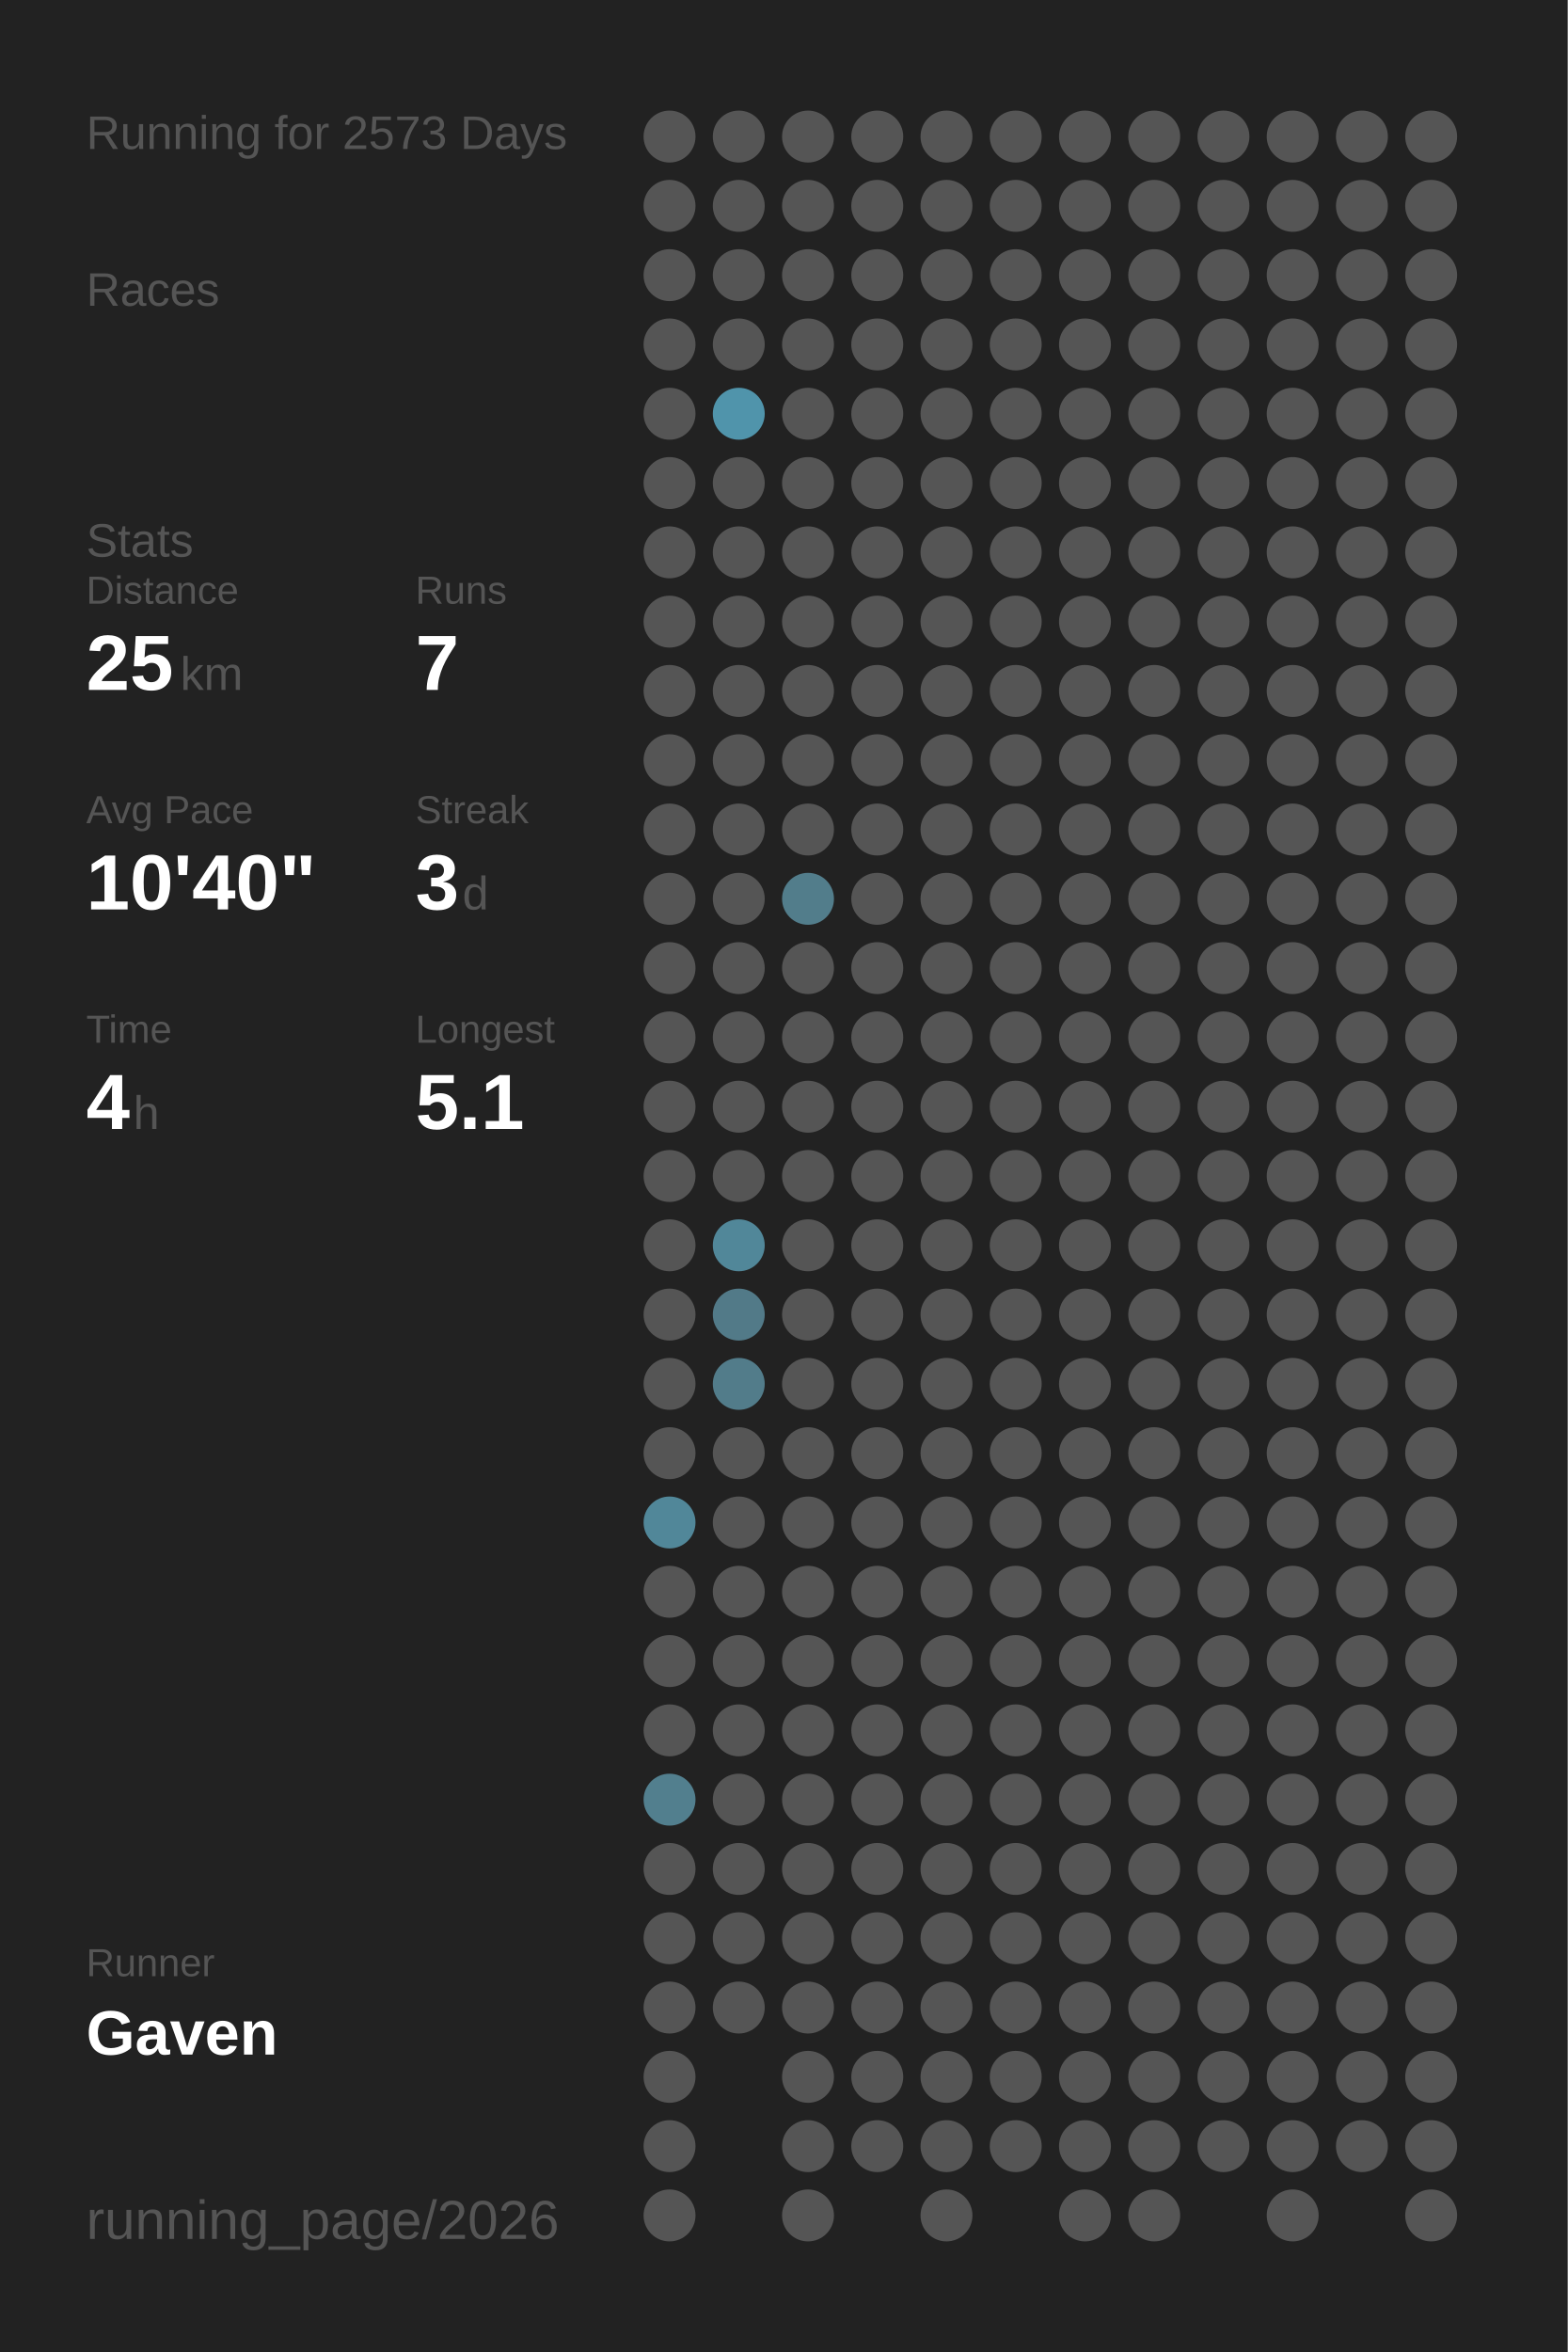
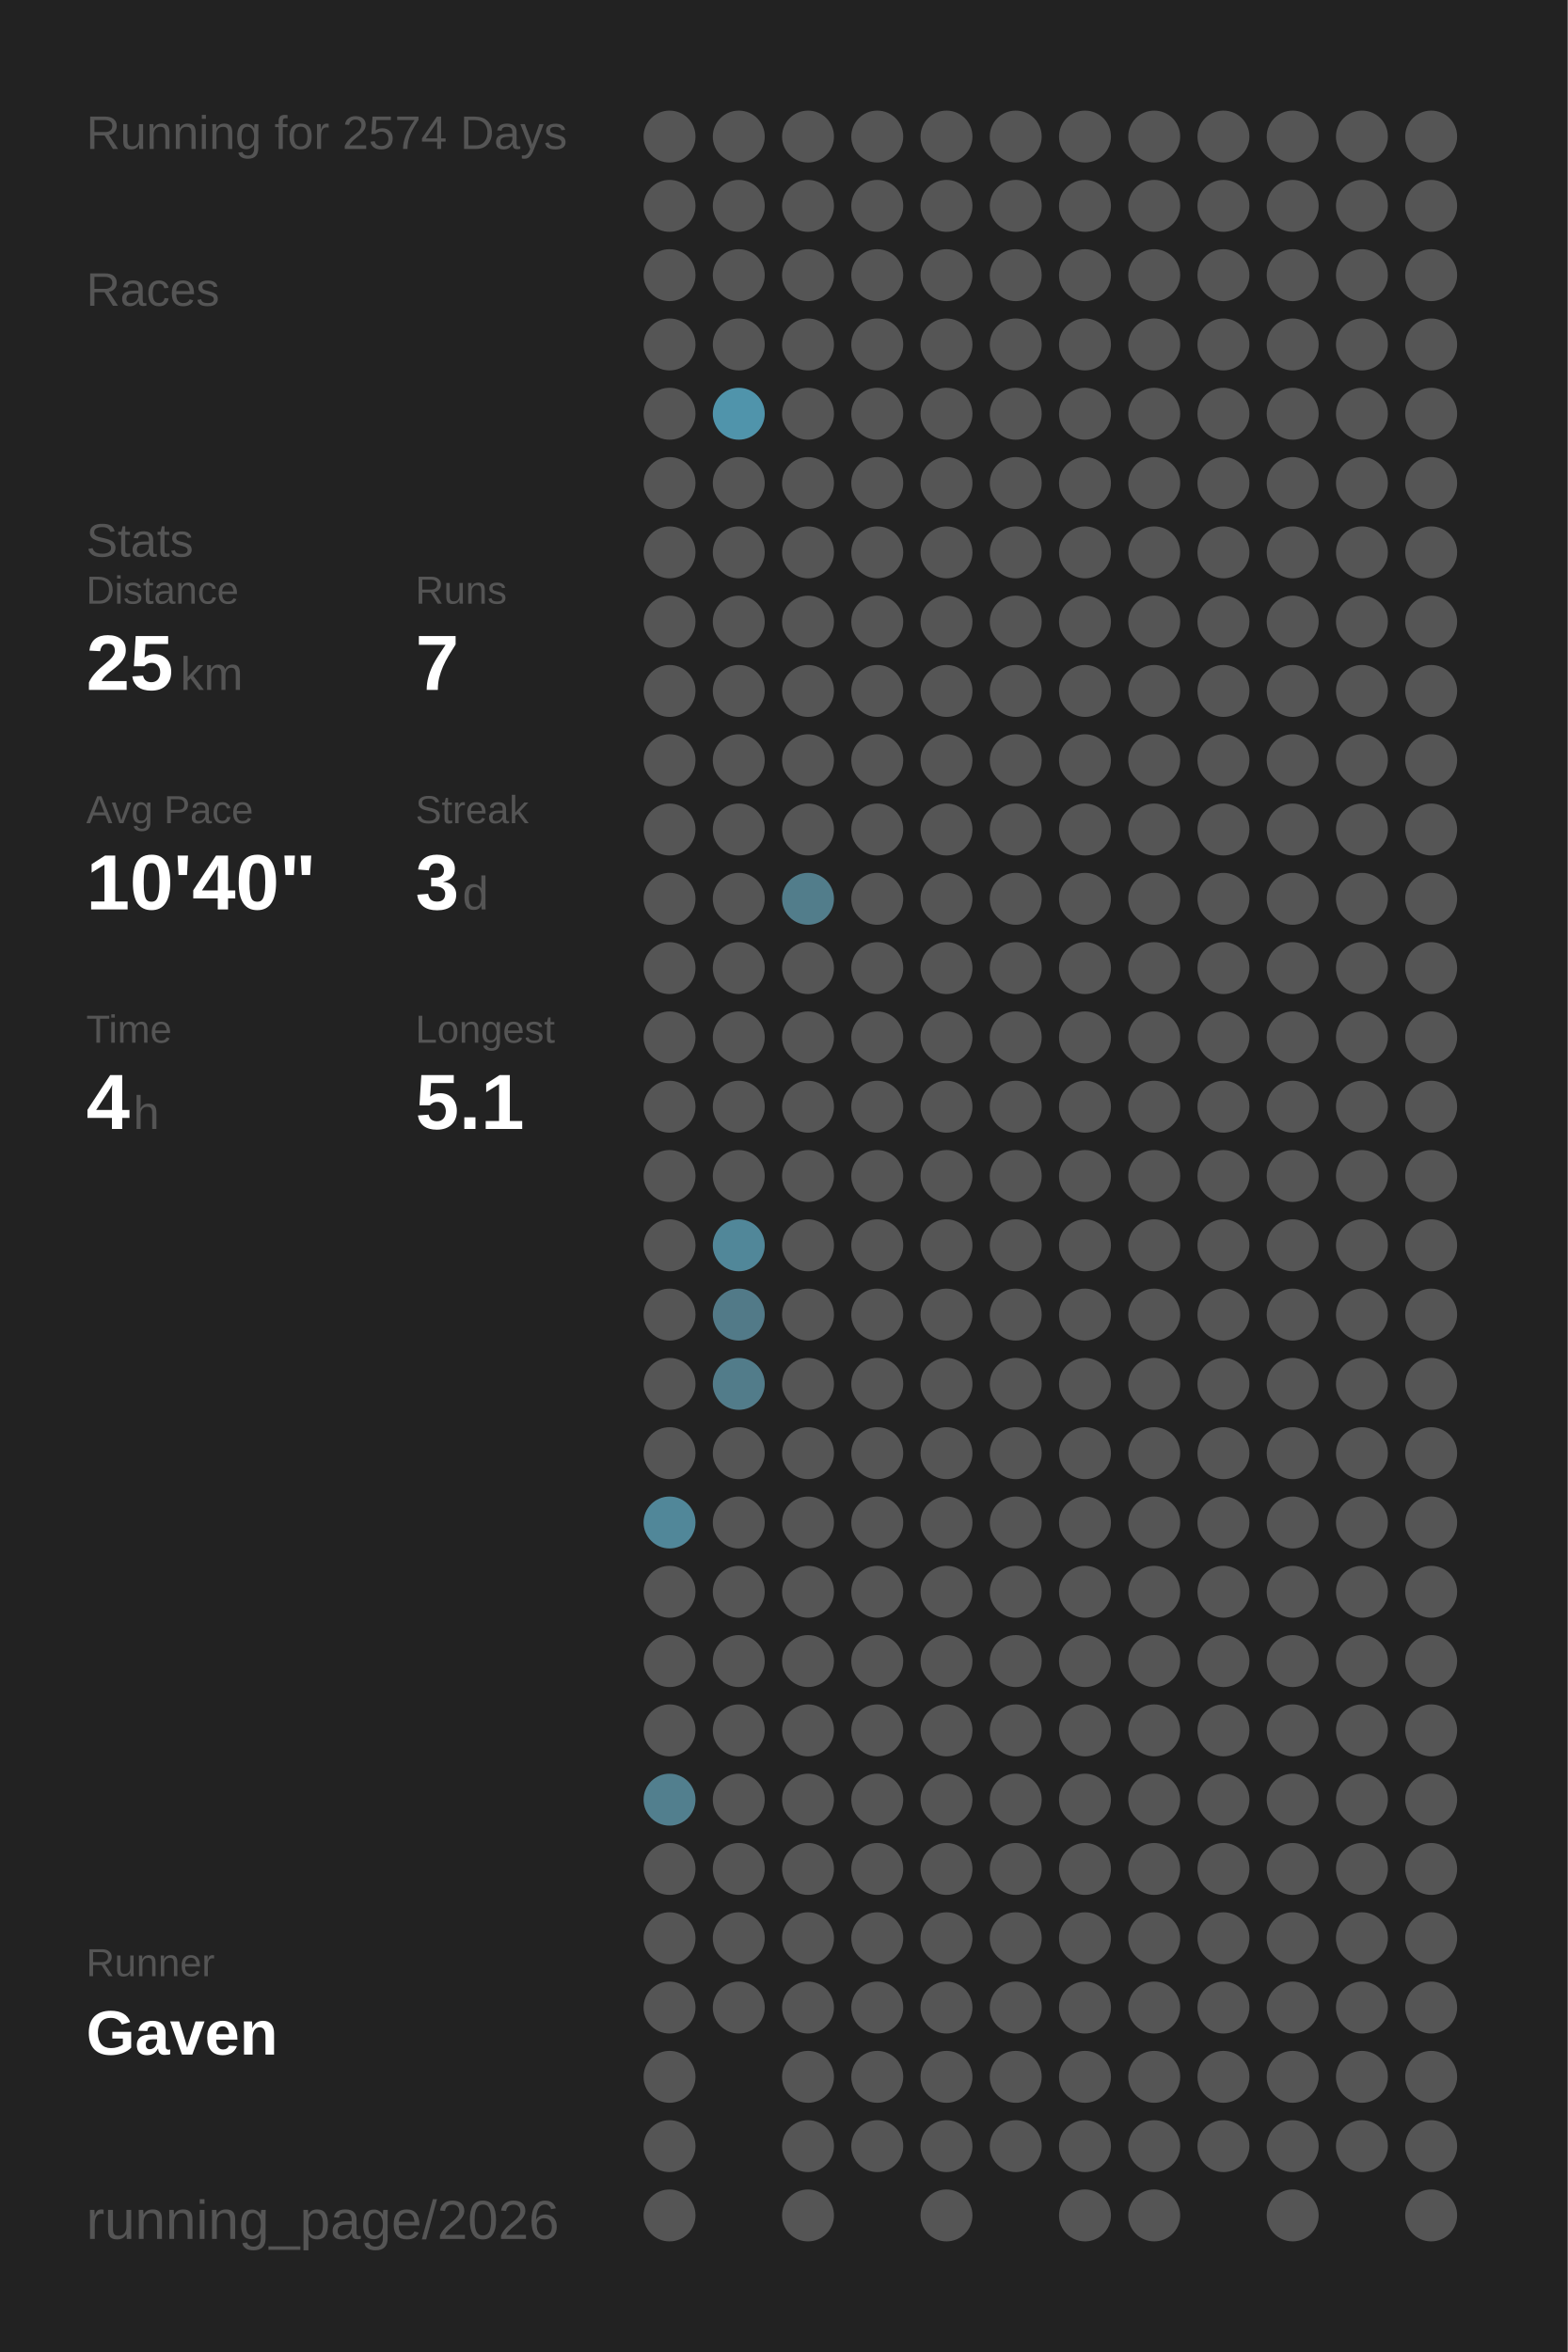
<svg xmlns="http://www.w3.org/2000/svg" baseProfile="full" height="300mm" version="1.1" viewBox="0,0,200,300" width="200mm">
  <defs />
  <rect fill="#222222" height="300" width="200" x="0" y="0" />
-   <text fill="#555555" style="font-size:6px; font-family:Arial;" x="11" y="19">Running for 2573 Days</text>
+   <text fill="#555555" style="font-size:6px; font-family:Arial;" x="11" y="19">Running for 2574 Days</text>
  <text fill="#555555" style="font-size:6px; font-family:Arial;" x="11" y="39">Races</text>
  <text fill="#555555" style="font-size:6px; font-family:Arial;" x="11" y="71">Stats</text>
  <text fill="#555555" style="font-size:5px; font-family:Arial;" x="11" y="77">Distance</text>
  <text fill="#FFFFFF" style="font-size:10px; font-family:Arial; font-weight:bold;" x="11" y="88">25</text>
  <text fill="#555555" style="font-size:6px; font-family:Arial;" x="23" y="88">km</text>
  <text fill="#555555" style="font-size:5px; font-family:Arial;" x="53" y="77">Runs</text>
  <text fill="#FFFFFF" style="font-size:10px; font-family:Arial; font-weight:bold;" x="53" y="88">7</text>
  <text fill="#555555" style="font-size:5px; font-family:Arial;" x="11" y="105">Avg Pace</text>
  <text fill="#FFFFFF" style="font-size:10px; font-family:Arial; font-weight:bold;" x="11" y="116">10'40"</text>
  <text fill="#555555" style="font-size:5px; font-family:Arial;" x="53" y="105">Streak</text>
  <text fill="#FFFFFF" style="font-size:10px; font-family:Arial; font-weight:bold;" x="53" y="116">3</text>
  <text fill="#555555" style="font-size:6px; font-family:Arial;" x="59" y="116">d</text>
  <text fill="#555555" style="font-size:5px; font-family:Arial;" x="11" y="133">Time</text>
  <text fill="#FFFFFF" style="font-size:10px; font-family:Arial; font-weight:bold;" x="11" y="144">4</text>
  <text fill="#555555" style="font-size:6px; font-family:Arial;" x="17" y="144">h</text>
  <text fill="#555555" style="font-size:5px; font-family:Arial;" x="53" y="133">Longest</text>
  <text fill="#FFFFFF" style="font-size:10px; font-family:Arial; font-weight:bold;" x="53" y="144">5.1</text>
  <text fill="#555555" style="font-size:5px; font-family:Arial;" x="11" y="252.065">Runner</text>
  <text fill="#FFFFFF" style="font-size:8px; font-family:Arial; font-weight:bold;" x="11" y="262.065">Gaven</text>
  <text fill="#555555" style="font-size:7px; font-family:Arial;" x="11" y="285.581">running_page/2026</text>
  <circle cx="85.417" cy="17.419" fill="#555555" r="3.312" />
  <circle cx="85.417" cy="26.258" fill="#555555" r="3.312" />
  <circle cx="85.417" cy="35.097" fill="#555555" r="3.312" />
  <circle cx="85.417" cy="43.935" fill="#555555" r="3.312" />
  <circle cx="85.417" cy="52.774" fill="#555555" r="3.312" />
  <circle cx="85.417" cy="61.613" fill="#555555" r="3.312" />
  <circle cx="85.417" cy="70.452" fill="#555555" r="3.312" />
  <circle cx="85.417" cy="79.29" fill="#555555" r="3.312" />
  <circle cx="85.417" cy="88.129" fill="#555555" r="3.312" />
  <circle cx="85.417" cy="96.968" fill="#555555" r="3.312" />
  <circle cx="85.417" cy="105.806" fill="#555555" r="3.312" />
  <circle cx="85.417" cy="114.645" fill="#555555" r="3.312" />
  <circle cx="85.417" cy="123.484" fill="#555555" r="3.312" />
  <circle cx="85.417" cy="132.323" fill="#555555" r="3.312" />
  <circle cx="85.417" cy="141.161" fill="#555555" r="3.312" />
  <circle cx="85.417" cy="150" fill="#555555" r="3.312" />
  <circle cx="85.417" cy="158.839" fill="#555555" r="3.312" />
  <circle cx="85.417" cy="167.677" fill="#555555" r="3.312" />
  <circle cx="85.417" cy="176.516" fill="#555555" r="3.312" />
  <circle cx="85.417" cy="185.355" fill="#555555" r="3.312" />
  <circle cx="85.417" cy="194.194" fill="#518799" r="3.312" />
  <circle cx="85.417" cy="203.032" fill="#555555" r="3.312" />
  <circle cx="85.417" cy="211.871" fill="#555555" r="3.312" />
  <circle cx="85.417" cy="220.71" fill="#555555" r="3.312" />
  <circle cx="85.417" cy="229.548" fill="#527f8e" r="3.312" />
  <circle cx="85.417" cy="238.387" fill="#555555" r="3.312" />
  <circle cx="85.417" cy="247.226" fill="#555555" r="3.312" />
  <circle cx="85.417" cy="256.065" fill="#555555" r="3.312" />
  <circle cx="85.417" cy="264.903" fill="#555555" r="3.312" />
  <circle cx="85.417" cy="273.742" fill="#555555" r="3.312" />
  <circle cx="85.417" cy="282.581" fill="#555555" r="3.312" />
  <circle cx="94.25" cy="17.419" fill="#555555" r="3.312" />
  <circle cx="94.25" cy="26.258" fill="#555555" r="3.312" />
  <circle cx="94.25" cy="35.097" fill="#555555" r="3.312" />
  <circle cx="94.25" cy="43.935" fill="#555555" r="3.312" />
  <circle cx="94.25" cy="52.774" fill="#5094ab" r="3.312" />
  <circle cx="94.25" cy="61.613" fill="#555555" r="3.312" />
  <circle cx="94.25" cy="70.452" fill="#555555" r="3.312" />
  <circle cx="94.25" cy="79.29" fill="#555555" r="3.312" />
  <circle cx="94.25" cy="88.129" fill="#555555" r="3.312" />
  <circle cx="94.25" cy="96.968" fill="#555555" r="3.312" />
  <circle cx="94.25" cy="105.806" fill="#555555" r="3.312" />
  <circle cx="94.25" cy="114.645" fill="#555555" r="3.312" />
  <circle cx="94.25" cy="123.484" fill="#555555" r="3.312" />
  <circle cx="94.25" cy="132.323" fill="#555555" r="3.312" />
  <circle cx="94.25" cy="141.161" fill="#555555" r="3.312" />
  <circle cx="94.25" cy="150" fill="#555555" r="3.312" />
  <circle cx="94.25" cy="158.839" fill="#518799" r="3.312" />
  <circle cx="94.25" cy="167.677" fill="#527a88" r="3.312" />
  <circle cx="94.25" cy="176.516" fill="#527c8a" r="3.312" />
  <circle cx="94.25" cy="185.355" fill="#555555" r="3.312" />
  <circle cx="94.25" cy="194.194" fill="#555555" r="3.312" />
  <circle cx="94.25" cy="203.032" fill="#555555" r="3.312" />
  <circle cx="94.25" cy="211.871" fill="#555555" r="3.312" />
  <circle cx="94.25" cy="220.71" fill="#555555" r="3.312" />
  <circle cx="94.25" cy="229.548" fill="#555555" r="3.312" />
  <circle cx="94.25" cy="238.387" fill="#555555" r="3.312" />
  <circle cx="94.25" cy="247.226" fill="#555555" r="3.312" />
  <circle cx="94.25" cy="256.065" fill="#555555" r="3.312" />
  <circle cx="103.083" cy="17.419" fill="#555555" r="3.312" />
  <circle cx="103.083" cy="26.258" fill="#555555" r="3.312" />
  <circle cx="103.083" cy="35.097" fill="#555555" r="3.312" />
  <circle cx="103.083" cy="43.935" fill="#555555" r="3.312" />
  <circle cx="103.083" cy="52.774" fill="#555555" r="3.312" />
  <circle cx="103.083" cy="61.613" fill="#555555" r="3.312" />
  <circle cx="103.083" cy="70.452" fill="#555555" r="3.312" />
  <circle cx="103.083" cy="79.29" fill="#555555" r="3.312" />
  <circle cx="103.083" cy="88.129" fill="#555555" r="3.312" />
  <circle cx="103.083" cy="96.968" fill="#555555" r="3.312" />
  <circle cx="103.083" cy="105.806" fill="#555555" r="3.312" />
  <circle cx="103.083" cy="114.645" fill="#527d8b" r="3.312" />
  <circle cx="103.083" cy="123.484" fill="#555555" r="3.312" />
  <circle cx="103.083" cy="132.323" fill="#555555" r="3.312" />
  <circle cx="103.083" cy="141.161" fill="#555555" r="3.312" />
  <circle cx="103.083" cy="150" fill="#555555" r="3.312" />
  <circle cx="103.083" cy="158.839" fill="#555555" r="3.312" />
  <circle cx="103.083" cy="167.677" fill="#555555" r="3.312" />
  <circle cx="103.083" cy="176.516" fill="#555555" r="3.312" />
  <circle cx="103.083" cy="185.355" fill="#555555" r="3.312" />
  <circle cx="103.083" cy="194.194" fill="#555555" r="3.312" />
  <circle cx="103.083" cy="203.032" fill="#555555" r="3.312" />
  <circle cx="103.083" cy="211.871" fill="#555555" r="3.312" />
  <circle cx="103.083" cy="220.71" fill="#555555" r="3.312" />
  <circle cx="103.083" cy="229.548" fill="#555555" r="3.312" />
  <circle cx="103.083" cy="238.387" fill="#555555" r="3.312" />
  <circle cx="103.083" cy="247.226" fill="#555555" r="3.312" />
  <circle cx="103.083" cy="256.065" fill="#555555" r="3.312" />
  <circle cx="103.083" cy="264.903" fill="#555555" r="3.312" />
  <circle cx="103.083" cy="273.742" fill="#555555" r="3.312" />
  <circle cx="103.083" cy="282.581" fill="#555555" r="3.312" />
  <circle cx="111.917" cy="17.419" fill="#555555" r="3.312" />
  <circle cx="111.917" cy="26.258" fill="#555555" r="3.312" />
  <circle cx="111.917" cy="35.097" fill="#555555" r="3.312" />
  <circle cx="111.917" cy="43.935" fill="#555555" r="3.312" />
  <circle cx="111.917" cy="52.774" fill="#555555" r="3.312" />
  <circle cx="111.917" cy="61.613" fill="#555555" r="3.312" />
  <circle cx="111.917" cy="70.452" fill="#555555" r="3.312" />
  <circle cx="111.917" cy="79.29" fill="#555555" r="3.312" />
  <circle cx="111.917" cy="88.129" fill="#555555" r="3.312" />
  <circle cx="111.917" cy="96.968" fill="#555555" r="3.312" />
  <circle cx="111.917" cy="105.806" fill="#555555" r="3.312" />
  <circle cx="111.917" cy="114.645" fill="#555555" r="3.312" />
  <circle cx="111.917" cy="123.484" fill="#555555" r="3.312" />
  <circle cx="111.917" cy="132.323" fill="#555555" r="3.312" />
  <circle cx="111.917" cy="141.161" fill="#555555" r="3.312" />
  <circle cx="111.917" cy="150" fill="#555555" r="3.312" />
  <circle cx="111.917" cy="158.839" fill="#555555" r="3.312" />
  <circle cx="111.917" cy="167.677" fill="#555555" r="3.312" />
  <circle cx="111.917" cy="176.516" fill="#555555" r="3.312" />
  <circle cx="111.917" cy="185.355" fill="#555555" r="3.312" />
  <circle cx="111.917" cy="194.194" fill="#555555" r="3.312" />
  <circle cx="111.917" cy="203.032" fill="#555555" r="3.312" />
  <circle cx="111.917" cy="211.871" fill="#555555" r="3.312" />
  <circle cx="111.917" cy="220.71" fill="#555555" r="3.312" />
  <circle cx="111.917" cy="229.548" fill="#555555" r="3.312" />
  <circle cx="111.917" cy="238.387" fill="#555555" r="3.312" />
  <circle cx="111.917" cy="247.226" fill="#555555" r="3.312" />
  <circle cx="111.917" cy="256.065" fill="#555555" r="3.312" />
  <circle cx="111.917" cy="264.903" fill="#555555" r="3.312" />
  <circle cx="111.917" cy="273.742" fill="#555555" r="3.312" />
  <circle cx="120.75" cy="17.419" fill="#555555" r="3.312" />
  <circle cx="120.75" cy="26.258" fill="#555555" r="3.312" />
  <circle cx="120.75" cy="35.097" fill="#555555" r="3.312" />
  <circle cx="120.75" cy="43.935" fill="#555555" r="3.312" />
  <circle cx="120.75" cy="52.774" fill="#555555" r="3.312" />
  <circle cx="120.75" cy="61.613" fill="#555555" r="3.312" />
  <circle cx="120.75" cy="70.452" fill="#555555" r="3.312" />
  <circle cx="120.75" cy="79.29" fill="#555555" r="3.312" />
  <circle cx="120.75" cy="88.129" fill="#555555" r="3.312" />
  <circle cx="120.75" cy="96.968" fill="#555555" r="3.312" />
  <circle cx="120.75" cy="105.806" fill="#555555" r="3.312" />
  <circle cx="120.75" cy="114.645" fill="#555555" r="3.312" />
  <circle cx="120.75" cy="123.484" fill="#555555" r="3.312" />
  <circle cx="120.75" cy="132.323" fill="#555555" r="3.312" />
  <circle cx="120.75" cy="141.161" fill="#555555" r="3.312" />
  <circle cx="120.75" cy="150" fill="#555555" r="3.312" />
  <circle cx="120.75" cy="158.839" fill="#555555" r="3.312" />
  <circle cx="120.75" cy="167.677" fill="#555555" r="3.312" />
  <circle cx="120.75" cy="176.516" fill="#555555" r="3.312" />
  <circle cx="120.75" cy="185.355" fill="#555555" r="3.312" />
  <circle cx="120.75" cy="194.194" fill="#555555" r="3.312" />
  <circle cx="120.75" cy="203.032" fill="#555555" r="3.312" />
  <circle cx="120.75" cy="211.871" fill="#555555" r="3.312" />
  <circle cx="120.75" cy="220.71" fill="#555555" r="3.312" />
  <circle cx="120.75" cy="229.548" fill="#555555" r="3.312" />
  <circle cx="120.75" cy="238.387" fill="#555555" r="3.312" />
  <circle cx="120.75" cy="247.226" fill="#555555" r="3.312" />
  <circle cx="120.75" cy="256.065" fill="#555555" r="3.312" />
  <circle cx="120.75" cy="264.903" fill="#555555" r="3.312" />
  <circle cx="120.75" cy="273.742" fill="#555555" r="3.312" />
  <circle cx="120.75" cy="282.581" fill="#555555" r="3.312" />
  <circle cx="129.583" cy="17.419" fill="#555555" r="3.312" />
  <circle cx="129.583" cy="26.258" fill="#555555" r="3.312" />
  <circle cx="129.583" cy="35.097" fill="#555555" r="3.312" />
  <circle cx="129.583" cy="43.935" fill="#555555" r="3.312" />
  <circle cx="129.583" cy="52.774" fill="#555555" r="3.312" />
  <circle cx="129.583" cy="61.613" fill="#555555" r="3.312" />
  <circle cx="129.583" cy="70.452" fill="#555555" r="3.312" />
  <circle cx="129.583" cy="79.29" fill="#555555" r="3.312" />
  <circle cx="129.583" cy="88.129" fill="#555555" r="3.312" />
  <circle cx="129.583" cy="96.968" fill="#555555" r="3.312" />
  <circle cx="129.583" cy="105.806" fill="#555555" r="3.312" />
  <circle cx="129.583" cy="114.645" fill="#555555" r="3.312" />
  <circle cx="129.583" cy="123.484" fill="#555555" r="3.312" />
  <circle cx="129.583" cy="132.323" fill="#555555" r="3.312" />
  <circle cx="129.583" cy="141.161" fill="#555555" r="3.312" />
  <circle cx="129.583" cy="150" fill="#555555" r="3.312" />
  <circle cx="129.583" cy="158.839" fill="#555555" r="3.312" />
  <circle cx="129.583" cy="167.677" fill="#555555" r="3.312" />
  <circle cx="129.583" cy="176.516" fill="#555555" r="3.312" />
  <circle cx="129.583" cy="185.355" fill="#555555" r="3.312" />
  <circle cx="129.583" cy="194.194" fill="#555555" r="3.312" />
  <circle cx="129.583" cy="203.032" fill="#555555" r="3.312" />
  <circle cx="129.583" cy="211.871" fill="#555555" r="3.312" />
  <circle cx="129.583" cy="220.71" fill="#555555" r="3.312" />
  <circle cx="129.583" cy="229.548" fill="#555555" r="3.312" />
  <circle cx="129.583" cy="238.387" fill="#555555" r="3.312" />
  <circle cx="129.583" cy="247.226" fill="#555555" r="3.312" />
  <circle cx="129.583" cy="256.065" fill="#555555" r="3.312" />
  <circle cx="129.583" cy="264.903" fill="#555555" r="3.312" />
  <circle cx="129.583" cy="273.742" fill="#555555" r="3.312" />
  <circle cx="138.417" cy="17.419" fill="#555555" r="3.312" />
  <circle cx="138.417" cy="26.258" fill="#555555" r="3.312" />
  <circle cx="138.417" cy="35.097" fill="#555555" r="3.312" />
  <circle cx="138.417" cy="43.935" fill="#555555" r="3.312" />
  <circle cx="138.417" cy="52.774" fill="#555555" r="3.312" />
  <circle cx="138.417" cy="61.613" fill="#555555" r="3.312" />
  <circle cx="138.417" cy="70.452" fill="#555555" r="3.312" />
  <circle cx="138.417" cy="79.29" fill="#555555" r="3.312" />
  <circle cx="138.417" cy="88.129" fill="#555555" r="3.312" />
  <circle cx="138.417" cy="96.968" fill="#555555" r="3.312" />
  <circle cx="138.417" cy="105.806" fill="#555555" r="3.312" />
  <circle cx="138.417" cy="114.645" fill="#555555" r="3.312" />
  <circle cx="138.417" cy="123.484" fill="#555555" r="3.312" />
  <circle cx="138.417" cy="132.323" fill="#555555" r="3.312" />
  <circle cx="138.417" cy="141.161" fill="#555555" r="3.312" />
  <circle cx="138.417" cy="150" fill="#555555" r="3.312" />
  <circle cx="138.417" cy="158.839" fill="#555555" r="3.312" />
  <circle cx="138.417" cy="167.677" fill="#555555" r="3.312" />
  <circle cx="138.417" cy="176.516" fill="#555555" r="3.312" />
  <circle cx="138.417" cy="185.355" fill="#555555" r="3.312" />
  <circle cx="138.417" cy="194.194" fill="#555555" r="3.312" />
  <circle cx="138.417" cy="203.032" fill="#555555" r="3.312" />
  <circle cx="138.417" cy="211.871" fill="#555555" r="3.312" />
  <circle cx="138.417" cy="220.71" fill="#555555" r="3.312" />
  <circle cx="138.417" cy="229.548" fill="#555555" r="3.312" />
  <circle cx="138.417" cy="238.387" fill="#555555" r="3.312" />
  <circle cx="138.417" cy="247.226" fill="#555555" r="3.312" />
  <circle cx="138.417" cy="256.065" fill="#555555" r="3.312" />
  <circle cx="138.417" cy="264.903" fill="#555555" r="3.312" />
  <circle cx="138.417" cy="273.742" fill="#555555" r="3.312" />
  <circle cx="138.417" cy="282.581" fill="#555555" r="3.312" />
  <circle cx="147.25" cy="17.419" fill="#555555" r="3.312" />
  <circle cx="147.25" cy="26.258" fill="#555555" r="3.312" />
  <circle cx="147.25" cy="35.097" fill="#555555" r="3.312" />
  <circle cx="147.25" cy="43.935" fill="#555555" r="3.312" />
  <circle cx="147.25" cy="52.774" fill="#555555" r="3.312" />
  <circle cx="147.25" cy="61.613" fill="#555555" r="3.312" />
  <circle cx="147.25" cy="70.452" fill="#555555" r="3.312" />
  <circle cx="147.25" cy="79.29" fill="#555555" r="3.312" />
  <circle cx="147.25" cy="88.129" fill="#555555" r="3.312" />
  <circle cx="147.25" cy="96.968" fill="#555555" r="3.312" />
  <circle cx="147.25" cy="105.806" fill="#555555" r="3.312" />
  <circle cx="147.25" cy="114.645" fill="#555555" r="3.312" />
  <circle cx="147.25" cy="123.484" fill="#555555" r="3.312" />
  <circle cx="147.25" cy="132.323" fill="#555555" r="3.312" />
  <circle cx="147.25" cy="141.161" fill="#555555" r="3.312" />
  <circle cx="147.25" cy="150" fill="#555555" r="3.312" />
  <circle cx="147.25" cy="158.839" fill="#555555" r="3.312" />
  <circle cx="147.25" cy="167.677" fill="#555555" r="3.312" />
  <circle cx="147.25" cy="176.516" fill="#555555" r="3.312" />
  <circle cx="147.25" cy="185.355" fill="#555555" r="3.312" />
  <circle cx="147.25" cy="194.194" fill="#555555" r="3.312" />
  <circle cx="147.25" cy="203.032" fill="#555555" r="3.312" />
  <circle cx="147.25" cy="211.871" fill="#555555" r="3.312" />
  <circle cx="147.25" cy="220.71" fill="#555555" r="3.312" />
  <circle cx="147.25" cy="229.548" fill="#555555" r="3.312" />
  <circle cx="147.25" cy="238.387" fill="#555555" r="3.312" />
  <circle cx="147.25" cy="247.226" fill="#555555" r="3.312" />
  <circle cx="147.25" cy="256.065" fill="#555555" r="3.312" />
  <circle cx="147.25" cy="264.903" fill="#555555" r="3.312" />
  <circle cx="147.25" cy="273.742" fill="#555555" r="3.312" />
  <circle cx="147.25" cy="282.581" fill="#555555" r="3.312" />
  <circle cx="156.083" cy="17.419" fill="#555555" r="3.312" />
  <circle cx="156.083" cy="26.258" fill="#555555" r="3.312" />
  <circle cx="156.083" cy="35.097" fill="#555555" r="3.312" />
  <circle cx="156.083" cy="43.935" fill="#555555" r="3.312" />
  <circle cx="156.083" cy="52.774" fill="#555555" r="3.312" />
  <circle cx="156.083" cy="61.613" fill="#555555" r="3.312" />
  <circle cx="156.083" cy="70.452" fill="#555555" r="3.312" />
  <circle cx="156.083" cy="79.29" fill="#555555" r="3.312" />
  <circle cx="156.083" cy="88.129" fill="#555555" r="3.312" />
  <circle cx="156.083" cy="96.968" fill="#555555" r="3.312" />
  <circle cx="156.083" cy="105.806" fill="#555555" r="3.312" />
  <circle cx="156.083" cy="114.645" fill="#555555" r="3.312" />
  <circle cx="156.083" cy="123.484" fill="#555555" r="3.312" />
  <circle cx="156.083" cy="132.323" fill="#555555" r="3.312" />
  <circle cx="156.083" cy="141.161" fill="#555555" r="3.312" />
  <circle cx="156.083" cy="150" fill="#555555" r="3.312" />
  <circle cx="156.083" cy="158.839" fill="#555555" r="3.312" />
  <circle cx="156.083" cy="167.677" fill="#555555" r="3.312" />
  <circle cx="156.083" cy="176.516" fill="#555555" r="3.312" />
  <circle cx="156.083" cy="185.355" fill="#555555" r="3.312" />
  <circle cx="156.083" cy="194.194" fill="#555555" r="3.312" />
  <circle cx="156.083" cy="203.032" fill="#555555" r="3.312" />
  <circle cx="156.083" cy="211.871" fill="#555555" r="3.312" />
  <circle cx="156.083" cy="220.71" fill="#555555" r="3.312" />
  <circle cx="156.083" cy="229.548" fill="#555555" r="3.312" />
  <circle cx="156.083" cy="238.387" fill="#555555" r="3.312" />
  <circle cx="156.083" cy="247.226" fill="#555555" r="3.312" />
  <circle cx="156.083" cy="256.065" fill="#555555" r="3.312" />
  <circle cx="156.083" cy="264.903" fill="#555555" r="3.312" />
  <circle cx="156.083" cy="273.742" fill="#555555" r="3.312" />
  <circle cx="164.917" cy="17.419" fill="#555555" r="3.312" />
  <circle cx="164.917" cy="26.258" fill="#555555" r="3.312" />
  <circle cx="164.917" cy="35.097" fill="#555555" r="3.312" />
  <circle cx="164.917" cy="43.935" fill="#555555" r="3.312" />
  <circle cx="164.917" cy="52.774" fill="#555555" r="3.312" />
  <circle cx="164.917" cy="61.613" fill="#555555" r="3.312" />
  <circle cx="164.917" cy="70.452" fill="#555555" r="3.312" />
  <circle cx="164.917" cy="79.29" fill="#555555" r="3.312" />
  <circle cx="164.917" cy="88.129" fill="#555555" r="3.312" />
  <circle cx="164.917" cy="96.968" fill="#555555" r="3.312" />
  <circle cx="164.917" cy="105.806" fill="#555555" r="3.312" />
  <circle cx="164.917" cy="114.645" fill="#555555" r="3.312" />
  <circle cx="164.917" cy="123.484" fill="#555555" r="3.312" />
  <circle cx="164.917" cy="132.323" fill="#555555" r="3.312" />
  <circle cx="164.917" cy="141.161" fill="#555555" r="3.312" />
  <circle cx="164.917" cy="150" fill="#555555" r="3.312" />
  <circle cx="164.917" cy="158.839" fill="#555555" r="3.312" />
  <circle cx="164.917" cy="167.677" fill="#555555" r="3.312" />
  <circle cx="164.917" cy="176.516" fill="#555555" r="3.312" />
  <circle cx="164.917" cy="185.355" fill="#555555" r="3.312" />
  <circle cx="164.917" cy="194.194" fill="#555555" r="3.312" />
  <circle cx="164.917" cy="203.032" fill="#555555" r="3.312" />
  <circle cx="164.917" cy="211.871" fill="#555555" r="3.312" />
  <circle cx="164.917" cy="220.71" fill="#555555" r="3.312" />
  <circle cx="164.917" cy="229.548" fill="#555555" r="3.312" />
  <circle cx="164.917" cy="238.387" fill="#555555" r="3.312" />
  <circle cx="164.917" cy="247.226" fill="#555555" r="3.312" />
  <circle cx="164.917" cy="256.065" fill="#555555" r="3.312" />
  <circle cx="164.917" cy="264.903" fill="#555555" r="3.312" />
  <circle cx="164.917" cy="273.742" fill="#555555" r="3.312" />
  <circle cx="164.917" cy="282.581" fill="#555555" r="3.312" />
  <circle cx="173.75" cy="17.419" fill="#555555" r="3.312" />
  <circle cx="173.75" cy="26.258" fill="#555555" r="3.312" />
  <circle cx="173.75" cy="35.097" fill="#555555" r="3.312" />
  <circle cx="173.75" cy="43.935" fill="#555555" r="3.312" />
  <circle cx="173.75" cy="52.774" fill="#555555" r="3.312" />
  <circle cx="173.75" cy="61.613" fill="#555555" r="3.312" />
  <circle cx="173.75" cy="70.452" fill="#555555" r="3.312" />
  <circle cx="173.75" cy="79.29" fill="#555555" r="3.312" />
  <circle cx="173.75" cy="88.129" fill="#555555" r="3.312" />
  <circle cx="173.75" cy="96.968" fill="#555555" r="3.312" />
  <circle cx="173.75" cy="105.806" fill="#555555" r="3.312" />
  <circle cx="173.75" cy="114.645" fill="#555555" r="3.312" />
  <circle cx="173.75" cy="123.484" fill="#555555" r="3.312" />
  <circle cx="173.75" cy="132.323" fill="#555555" r="3.312" />
  <circle cx="173.75" cy="141.161" fill="#555555" r="3.312" />
  <circle cx="173.75" cy="150" fill="#555555" r="3.312" />
  <circle cx="173.75" cy="158.839" fill="#555555" r="3.312" />
  <circle cx="173.75" cy="167.677" fill="#555555" r="3.312" />
  <circle cx="173.75" cy="176.516" fill="#555555" r="3.312" />
  <circle cx="173.75" cy="185.355" fill="#555555" r="3.312" />
  <circle cx="173.75" cy="194.194" fill="#555555" r="3.312" />
  <circle cx="173.75" cy="203.032" fill="#555555" r="3.312" />
  <circle cx="173.75" cy="211.871" fill="#555555" r="3.312" />
  <circle cx="173.75" cy="220.71" fill="#555555" r="3.312" />
  <circle cx="173.75" cy="229.548" fill="#555555" r="3.312" />
  <circle cx="173.75" cy="238.387" fill="#555555" r="3.312" />
  <circle cx="173.75" cy="247.226" fill="#555555" r="3.312" />
  <circle cx="173.75" cy="256.065" fill="#555555" r="3.312" />
  <circle cx="173.75" cy="264.903" fill="#555555" r="3.312" />
  <circle cx="173.75" cy="273.742" fill="#555555" r="3.312" />
  <circle cx="182.583" cy="17.419" fill="#555555" r="3.312" />
  <circle cx="182.583" cy="26.258" fill="#555555" r="3.312" />
  <circle cx="182.583" cy="35.097" fill="#555555" r="3.312" />
  <circle cx="182.583" cy="43.935" fill="#555555" r="3.312" />
  <circle cx="182.583" cy="52.774" fill="#555555" r="3.312" />
  <circle cx="182.583" cy="61.613" fill="#555555" r="3.312" />
  <circle cx="182.583" cy="70.452" fill="#555555" r="3.312" />
  <circle cx="182.583" cy="79.29" fill="#555555" r="3.312" />
  <circle cx="182.583" cy="88.129" fill="#555555" r="3.312" />
  <circle cx="182.583" cy="96.968" fill="#555555" r="3.312" />
  <circle cx="182.583" cy="105.806" fill="#555555" r="3.312" />
  <circle cx="182.583" cy="114.645" fill="#555555" r="3.312" />
  <circle cx="182.583" cy="123.484" fill="#555555" r="3.312" />
  <circle cx="182.583" cy="132.323" fill="#555555" r="3.312" />
  <circle cx="182.583" cy="141.161" fill="#555555" r="3.312" />
  <circle cx="182.583" cy="150" fill="#555555" r="3.312" />
  <circle cx="182.583" cy="158.839" fill="#555555" r="3.312" />
  <circle cx="182.583" cy="167.677" fill="#555555" r="3.312" />
  <circle cx="182.583" cy="176.516" fill="#555555" r="3.312" />
  <circle cx="182.583" cy="185.355" fill="#555555" r="3.312" />
  <circle cx="182.583" cy="194.194" fill="#555555" r="3.312" />
  <circle cx="182.583" cy="203.032" fill="#555555" r="3.312" />
  <circle cx="182.583" cy="211.871" fill="#555555" r="3.312" />
  <circle cx="182.583" cy="220.71" fill="#555555" r="3.312" />
  <circle cx="182.583" cy="229.548" fill="#555555" r="3.312" />
  <circle cx="182.583" cy="238.387" fill="#555555" r="3.312" />
  <circle cx="182.583" cy="247.226" fill="#555555" r="3.312" />
  <circle cx="182.583" cy="256.065" fill="#555555" r="3.312" />
  <circle cx="182.583" cy="264.903" fill="#555555" r="3.312" />
  <circle cx="182.583" cy="273.742" fill="#555555" r="3.312" />
  <circle cx="182.583" cy="282.581" fill="#555555" r="3.312" />
</svg>
